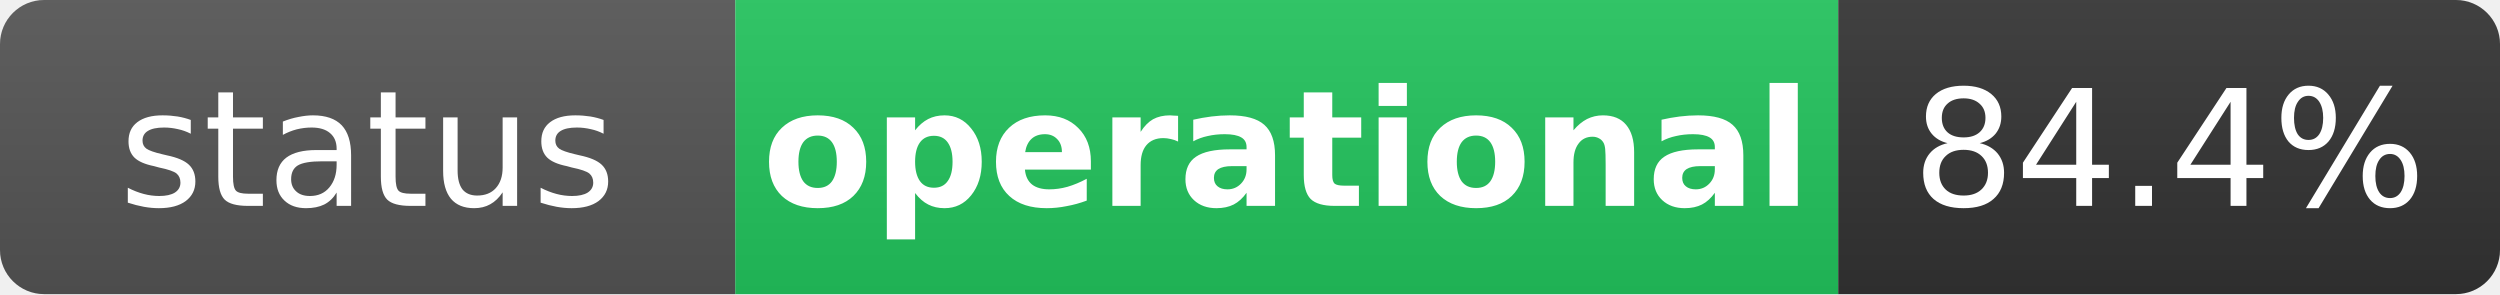
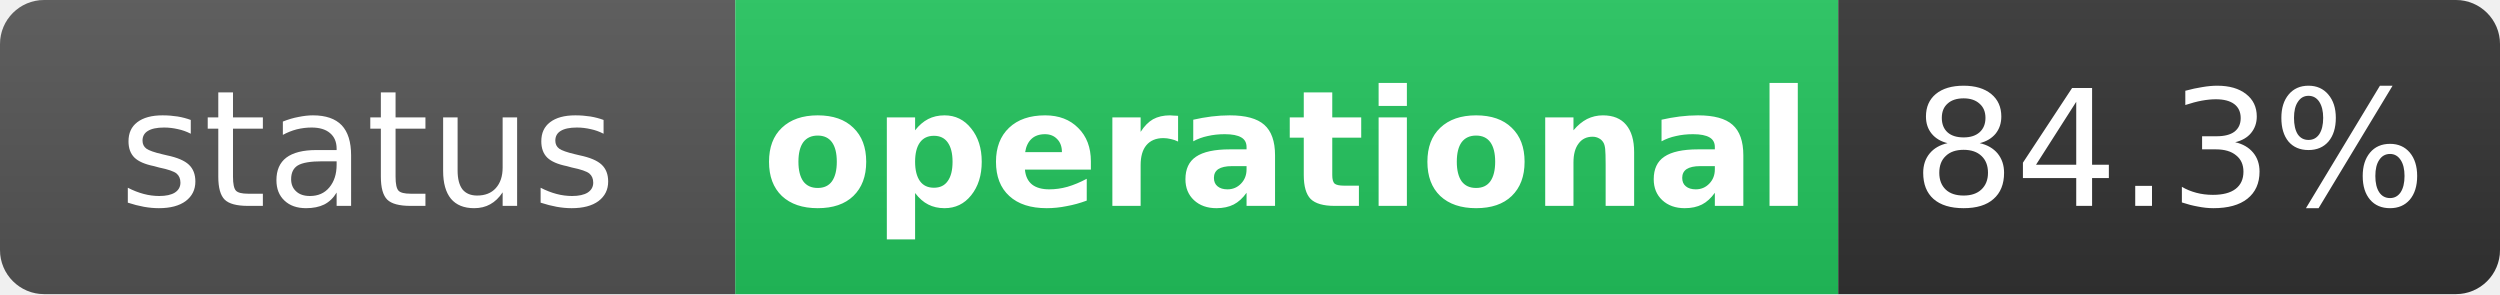
<svg xmlns="http://www.w3.org/2000/svg" width="170" height="20" role="img" aria-label="status: operational">
  <linearGradient id="s" x2="0" y2="100%">
    <stop offset="0" stop-color="#bbb" stop-opacity=".1" />
    <stop offset="1" stop-opacity=".1" />
  </linearGradient>
  <clipPath id="r">
    <rect width="170" height="20" rx="3" fill="#fff" />
  </clipPath>
  <g clip-path="url(#r)">
    <rect width="50" height="20" fill="#555" />
    <rect x="50" width="75" height="20" fill="#22c55e" />
    <rect x="125" width="45" height="20" fill="#333" />
    <rect width="170" height="20" fill="url(#s)" />
  </g>
  <g fill="#fff" text-anchor="middle" font-family="Verdana,Geneva,DejaVu Sans,sans-serif" text-rendering="geometricPrecision" font-size="11">
    <text x="25" y="14" fill="#fff">status</text>
    <text x="87.5" y="14" fill="#fff" font-weight="bold">operational</text>
-     <text x="147.5" y="14" fill="#fff">84.4%</text>
+     <text x="147.5" y="14" fill="#fff">84.3%</text>
  </g>
</svg>
